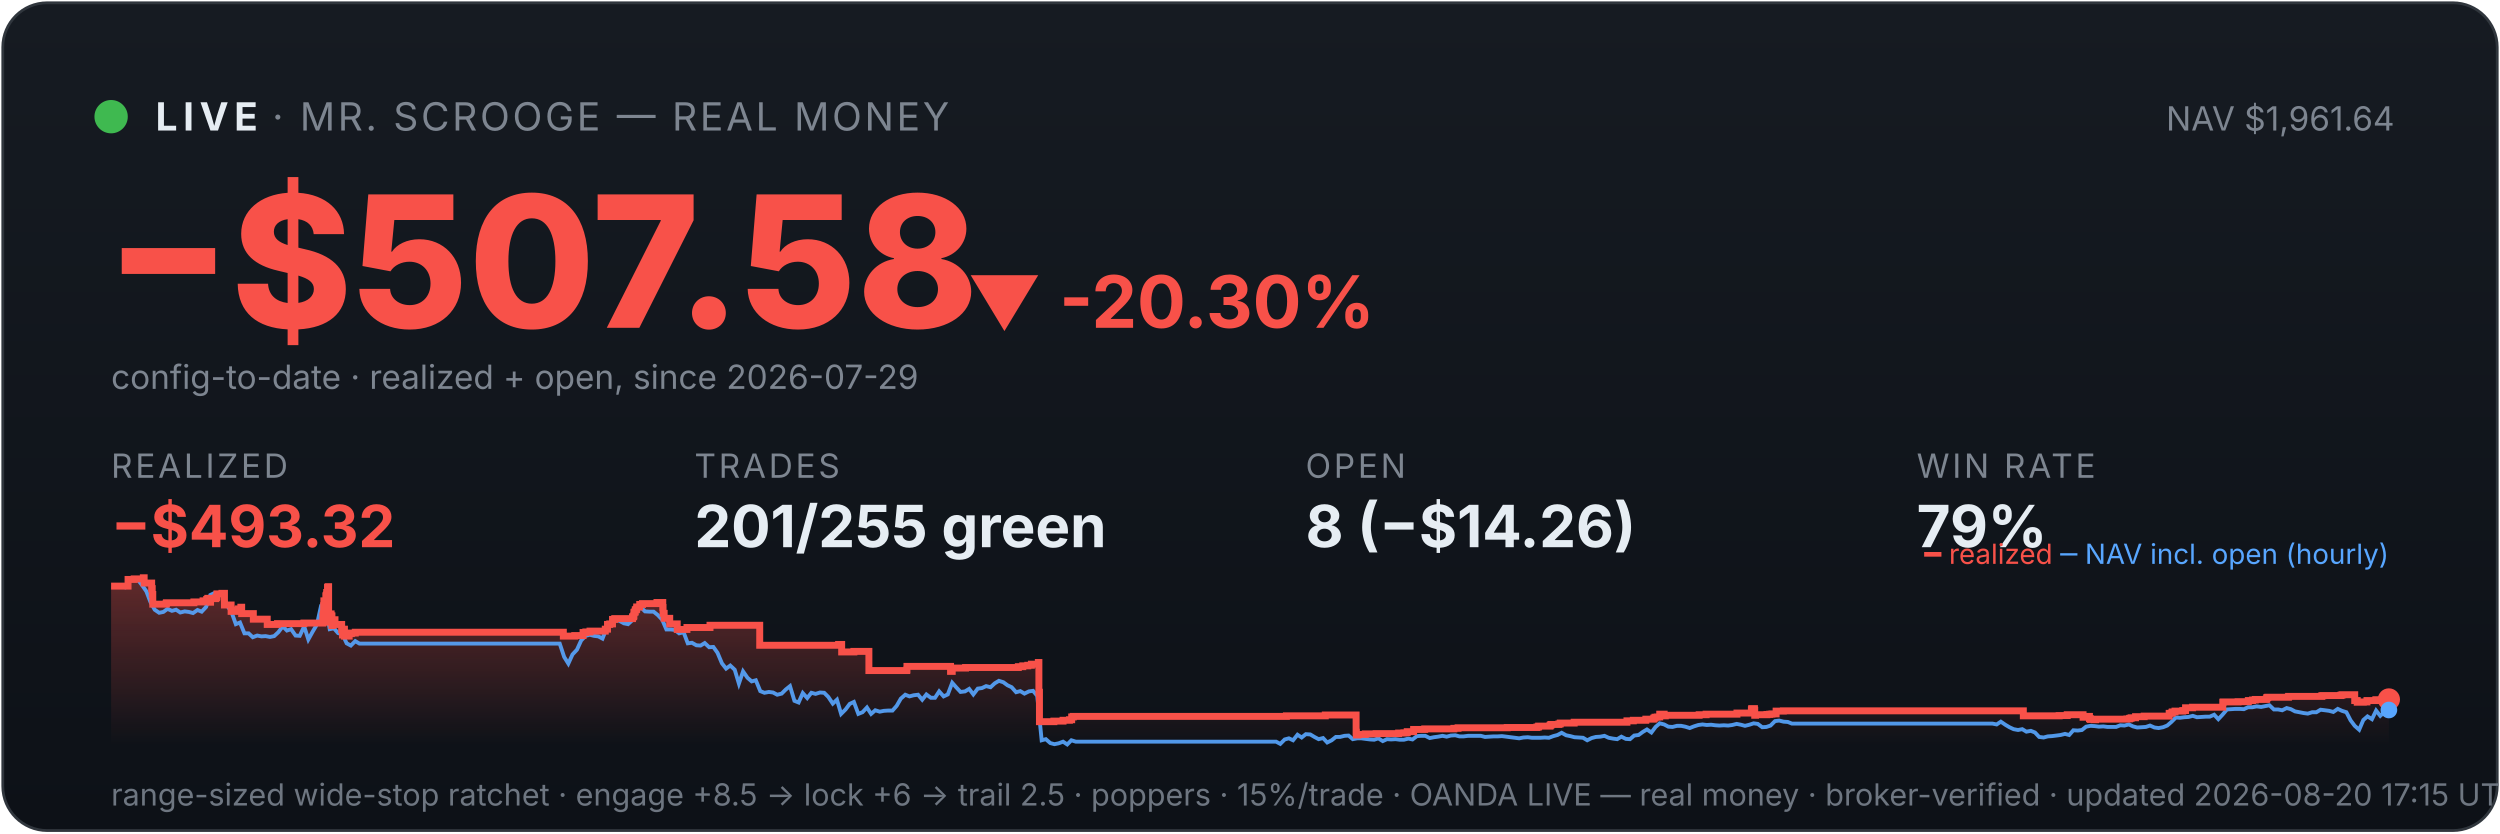
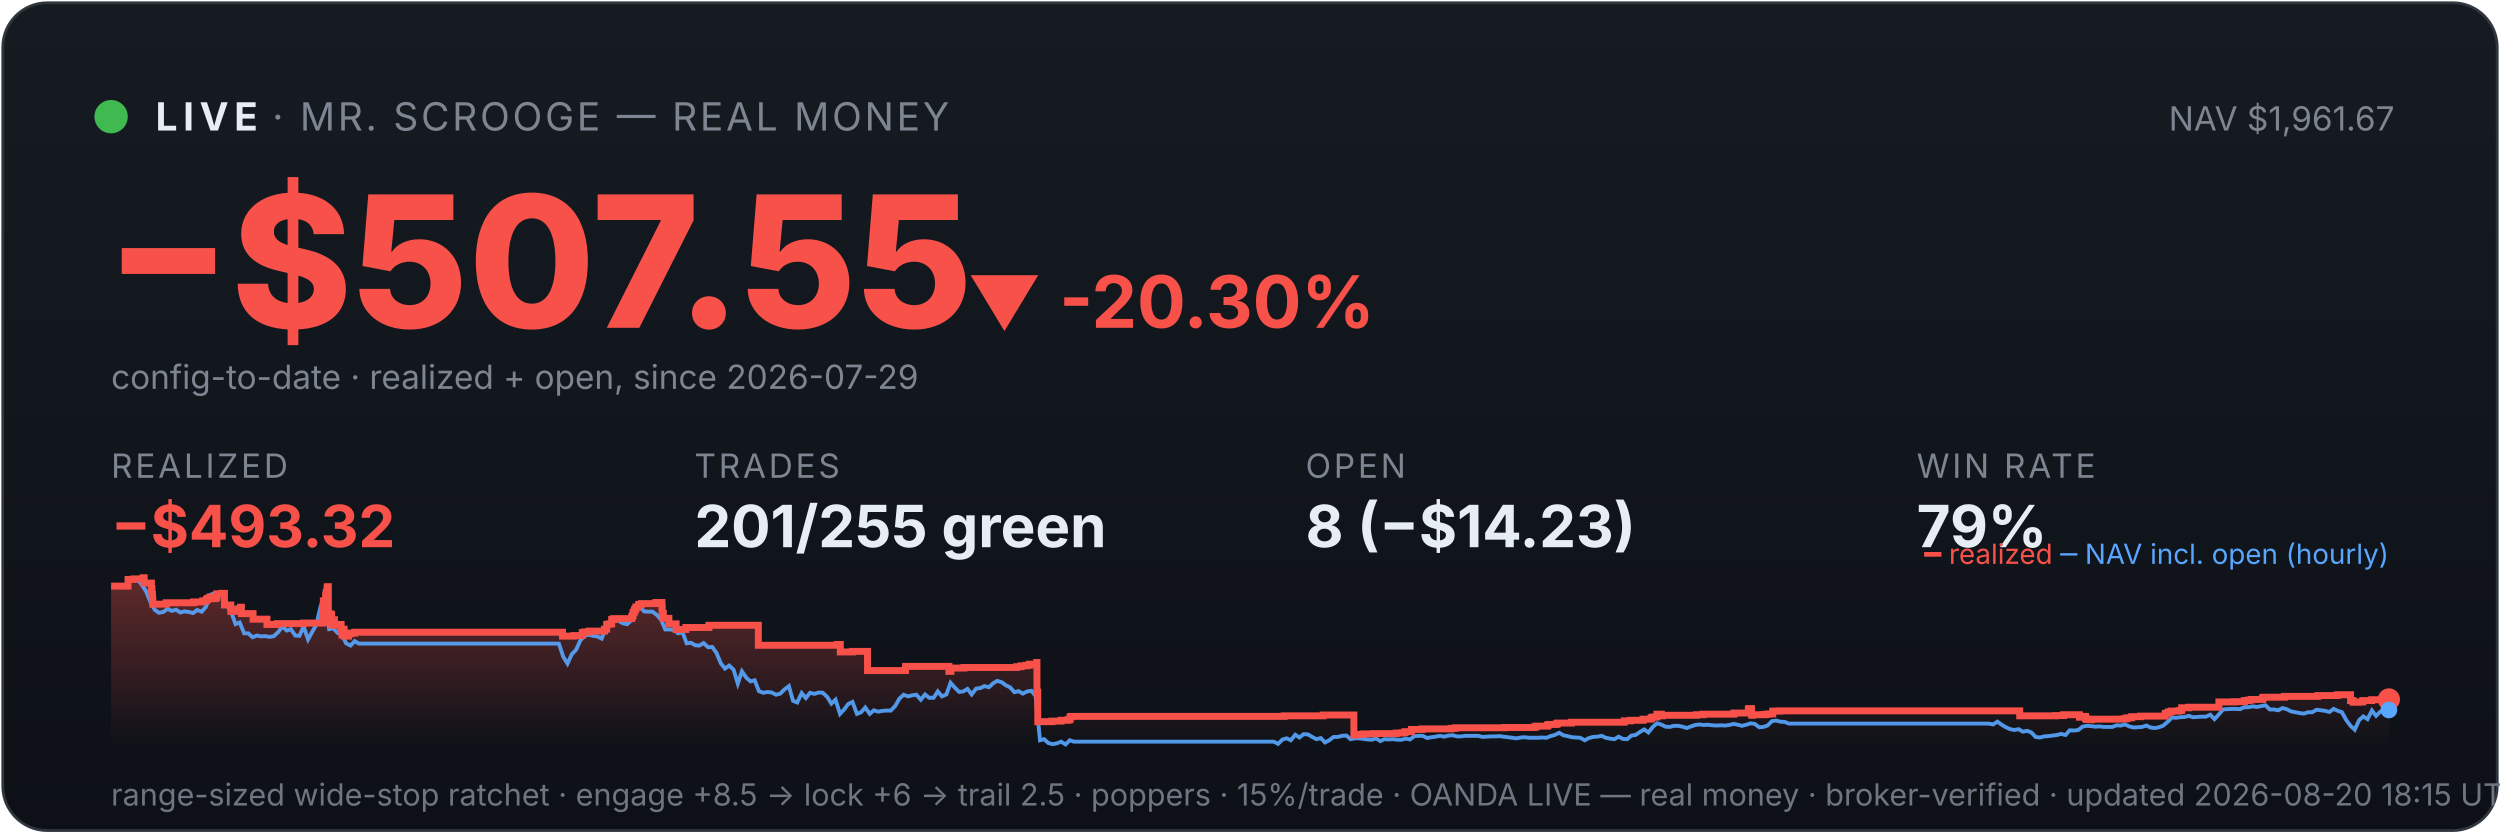
<svg xmlns="http://www.w3.org/2000/svg" viewBox="0 0 900 300" width="100%" font-family="system-ui,-apple-system,sans-serif">
  <defs>
    <linearGradient id="bg" x1="0" y1="0" x2="0" y2="1">
      <stop offset="0" stop-color="#161b22" />
      <stop offset="1" stop-color="#0d1117" />
    </linearGradient>
    <linearGradient id="fill" x1="0" y1="0" x2="0" y2="1">
      <stop offset="0" stop-color="#f85149" stop-opacity="0.35" />
      <stop offset="1" stop-color="#f85149" stop-opacity="0" />
    </linearGradient>
  </defs>
  <rect x="1" y="1" width="898" height="298" rx="16" fill="url(#bg)" stroke="#30363d" />
  <circle cx="40" cy="42" r="6" fill="#3fb950" />
  <text x="56" y="47" font-size="14" font-weight="700" fill="#e6edf3" letter-spacing="2">LIVE</text>
  <text x="98" y="47" font-size="14" fill="#7d8590" letter-spacing="1">· MR. SCROOGE — REAL MONEY</text>
-   <text x="862" y="47" font-size="12" fill="#7d8590" text-anchor="end">NAV $1,961.64</text>
-   <text x="38" y="118" font-size="66" font-weight="800" fill="#f85149">−$507.58</text>
+   <text x="862" y="47" font-size="12" fill="#7d8590" text-anchor="end">NAV $1,961.67</text>
+   <text x="38" y="118" font-size="66" font-weight="800" fill="#f85149">−$507.55</text>
  <text x="348" y="118" font-size="26" font-weight="700" fill="#f85149">▼ -20.30%</text>
  <text x="40" y="140" font-size="12" fill="#7d8590">config-to-date · realized + open, since 2026-07-29</text>
  <text x="40" y="172" font-family="system-ui,-apple-system,sans-serif" font-size="12" fill="#7d8590" letter-spacing="1">REALIZED</text>
  <text x="40" y="197" font-family="system-ui,-apple-system,sans-serif" font-size="21" font-weight="700" fill="#f85149">−$493.32</text>
  <text x="250" y="172" font-family="system-ui,-apple-system,sans-serif" font-size="12" fill="#7d8590" letter-spacing="1">TRADES</text>
  <text x="250" y="197" font-family="system-ui,-apple-system,sans-serif" font-size="21" font-weight="700" fill="#e6edf3">201/255 green</text>
  <text x="470" y="172" font-family="system-ui,-apple-system,sans-serif" font-size="12" fill="#7d8590" letter-spacing="1">OPEN</text>
-   <text x="470" y="197" font-family="system-ui,-apple-system,sans-serif" font-size="21" font-weight="700" fill="#e6edf3">8 (−$14.26)</text>
+   <text x="470" y="197" font-family="system-ui,-apple-system,sans-serif" font-size="21" font-weight="700" fill="#e6edf3">8 (−$14.23)</text>
  <text x="690" y="172" font-family="system-ui,-apple-system,sans-serif" font-size="12" fill="#7d8590" letter-spacing="1">WIN RATE</text>
  <text x="690" y="197" font-family="system-ui,-apple-system,sans-serif" font-size="21" font-weight="700" fill="#e6edf3">79%</text>
-   <polygon points="40,268 40.0,211.0 46.1,211.0 46.1,208.6 48.3,208.6 48.3,208.4 51.6,208.4 51.6,208.2 51.6,208.2 51.6,208.0 51.9,208.0 51.9,209.9 54.6,209.9 54.6,211.9 54.8,211.9 54.8,214.0 55.0,214.0 55.0,215.8 55.0,215.8 55.0,217.5 59.8,217.5 59.8,217.3 59.9,217.3 59.9,217.0 69.8,217.0 69.8,216.7 73.1,216.7 73.1,216.3 74.4,216.3 74.4,215.8 74.8,215.8 74.8,215.4 75.7,215.4 75.7,214.9 75.7,214.9 75.7,216.8 75.8,216.8 75.8,215.5 77.6,215.5 77.6,215.2 78.0,215.2 78.0,214.7 78.1,214.7 78.1,213.8 79.9,213.8 79.9,213.6 80.8,213.6 80.8,215.5 80.8,215.5 80.8,217.8 83.2,217.8 83.2,220.1 84.6,220.1 84.6,219.6 85.8,219.6 85.8,219.2 86.7,219.2 86.7,218.6 87.0,218.6 87.0,218.2 87.0,218.2 87.0,220.9 91.2,220.9 91.2,222.9 96.2,222.9 96.2,224.8 99.9,224.8 99.9,224.5 109.4,224.5 109.4,224.3 116.2,224.3 116.2,223.1 116.2,223.1 116.2,222.7 116.2,222.7 116.2,221.7 116.4,221.7 116.4,221.0 116.5,221.0 116.5,218.0 116.6,218.0 116.6,216.3 117.3,216.3 117.3,215.3 117.3,215.3 117.3,214.5 117.5,214.5 117.5,214.2 117.6,214.2 117.6,213.3 117.9,213.3 117.9,212.2 117.9,212.2 117.9,211.5 118.1,211.5 118.1,211.2 118.3,211.2 118.3,214.0 118.3,214.0 118.3,217.3 118.3,217.3 118.3,220.6 118.3,220.6 118.3,224.0 118.6,224.0 118.6,222.0 118.7,222.0 118.7,221.7 119.0,221.7 119.0,221.5 119.1,221.5 119.1,221.0 119.2,221.0 119.2,222.9 119.2,222.9 119.2,221.8 119.3,221.8 119.3,221.7 119.5,221.7 119.5,221.3 119.5,221.3 119.5,223.3 119.5,223.3 119.5,225.2 119.6,225.2 119.6,224.9 119.7,224.9 119.7,225.0 119.9,225.0 119.9,224.7 119.9,224.7 119.9,224.3 120.0,224.3 120.0,223.6 120.1,223.6 120.1,223.4 120.1,223.4 120.1,223.1 120.6,223.1 120.6,225.1 120.6,225.1 120.6,224.8 123.0,224.8 123.0,226.7 123.3,226.7 123.3,228.6 123.4,228.6 123.4,227.6 123.4,227.6 123.4,226.9 123.6,226.9 123.6,226.5 124.0,226.5 124.0,229.0 125.7,229.0 125.7,228.1 126.5,228.1 126.5,227.9 127.9,227.9 127.9,227.6 202.8,227.6 202.8,229.0 206.9,229.0 206.9,228.8 209.9,228.8 209.9,227.7 210.9,227.7 210.9,227.5 212.4,227.5 212.4,227.2 217.9,227.2 217.9,226.7 217.9,226.7 217.9,226.5 218.7,226.5 218.7,224.8 219.5,224.8 219.5,224.6 220.5,224.6 220.5,223.0 221.3,223.0 221.3,222.7 227.7,222.7 227.7,222.2 227.8,222.2 227.8,222.0 228.1,222.0 228.1,221.7 228.2,221.7 228.2,221.4 228.2,221.4 228.2,220.6 228.3,220.6 228.3,220.4 228.6,220.4 228.6,220.2 228.7,220.2 228.7,219.9 228.7,219.9 228.7,219.5 229.1,219.5 229.1,219.3 229.2,219.3 229.2,218.8 229.2,218.8 229.2,218.5 230.3,218.5 230.3,218.3 230.3,218.3 230.3,217.8 230.3,217.8 230.3,217.6 231.3,217.6 231.3,217.3 236.5,217.3 236.5,216.9 238.6,216.9 238.6,218.9 238.6,218.9 238.6,218.7 238.7,218.7 238.7,220.8 239.1,220.8 239.1,222.6 241.1,222.6 241.1,224.6 243.8,224.6 243.8,226.6 247.3,226.6 247.3,225.9 255.6,225.9 255.6,225.1 273.5,225.1 273.5,232.3 301.9,232.3 301.9,232.0 303.0,232.0 303.0,234.7 307.4,234.7 307.4,234.5 312.8,234.5 312.8,241.4 326.4,241.4 326.4,241.2 326.5,241.2 326.5,239.9 342.2,239.9 342.2,241.7 342.8,241.7 342.8,240.5 347.6,240.5 347.6,240.3 366.6,240.3 366.6,240.0 368.2,240.0 368.2,239.7 370.0,239.7 370.0,239.5 371.3,239.5 371.3,239.1 373.8,239.1 373.8,238.5 374.0,238.5 374.0,241.1 374.0,241.1 374.0,249.2 374.2,249.2 374.2,251.6 374.2,251.6 374.2,259.8 379.4,259.8 379.4,259.6 382.7,259.6 382.7,259.3 385.0,259.3 385.0,259.1 385.8,259.1 385.8,258.5 385.8,258.5 385.8,258.1 386.4,258.1 386.4,257.9 463.1,257.9 463.1,257.7 477.1,257.7 477.1,257.4 488.2,257.4 488.2,261.9 488.2,261.9 488.2,262.5 488.2,262.5 488.2,263.2 488.2,263.2 488.2,263.5 488.2,263.5 488.2,263.6 488.3,263.6 488.3,264.6 488.9,264.6 488.9,264.4 491.5,264.4 491.5,264.2 495.4,264.2 495.4,264.1 503.5,264.1 503.5,263.9 505.4,263.9 505.4,263.8 506.6,263.8 506.6,263.4 508.9,263.4 508.9,262.6 512.9,262.6 512.9,262.5 512.9,262.5 512.9,262.4 523.4,262.4 523.4,262.2 524.9,262.2 524.9,262.0 542.6,262.0 542.6,261.9 553.3,261.9 553.3,261.7 553.9,261.7 553.9,261.4 558.0,261.4 558.0,261.2 558.1,261.2 558.1,261.0 558.4,261.0 558.4,260.8 561.2,260.8 561.2,260.6 561.7,260.6 561.7,260.3 566.7,260.3 566.7,260.0 585.7,260.0 585.7,259.5 588.0,259.5 588.0,259.3 592.5,259.3 592.5,258.9 595.2,258.9 595.2,258.8 595.4,258.8 595.4,258.5 595.8,258.5 595.8,258.2 596.6,258.2 596.6,258.1 597.5,258.1 597.5,257.4 597.5,257.4 597.5,257.1 599.1,257.1 599.1,257.7 599.5,257.7 599.5,257.5 611.7,257.5 611.7,257.3 614.2,257.3 614.2,257.1 625.3,257.1 625.3,256.7 630.5,256.7 630.5,256.1 630.5,256.1 630.5,255.5 630.6,255.5 630.6,255.1 631.6,255.1 631.6,255.7 631.7,255.7 631.7,257.5 632.0,257.5 632.0,257.4 632.0,257.4 632.0,257.3 636.1,257.3 636.1,257.2 636.7,257.2 636.7,257.2 637.1,257.2 637.1,257.1 637.9,257.1 637.9,257.0 639.4,257.0 639.4,256.4 639.4,256.4 639.4,256.3 639.4,256.3 639.4,256.1 639.4,256.1 639.4,256.0 639.4,256.0 639.4,256.0 642.0,256.0 642.0,255.9 728.4,255.9 728.4,257.7 738.7,257.7 738.7,257.7 741.3,257.7 741.3,257.6 744.2,257.6 744.2,257.3 749.9,257.3 749.9,258.2 750.3,258.2 750.3,258.1 751.0,258.1 751.0,257.9 752.2,257.9 752.2,258.7 752.5,258.7 752.5,259.0 754.0,259.0 754.0,259.1 754.4,259.1 754.4,259.0 754.4,259.0 754.4,258.9 761.2,258.9 761.2,258.9 765.7,258.9 765.7,258.8 766.6,258.8 766.6,258.7 766.7,258.7 766.7,258.6 767.2,258.6 767.2,258.4 768.8,258.4 768.8,258.0 771.9,258.0 771.9,257.8 780.9,257.8 780.9,257.2 780.9,257.2 780.9,256.8 781.9,256.8 781.9,256.7 781.9,256.7 781.9,256.5 782.0,256.5 782.0,256.3 783.0,256.3 783.0,256.0 785.8,256.0 785.8,255.8 786.8,255.8 786.8,255.5 786.8,255.5 786.8,255.2 786.8,255.2 786.8,254.8 789.3,254.8 789.3,254.6 800.2,254.6 800.2,254.4 800.2,254.4 800.2,253.6 800.2,253.6 800.2,252.9 800.3,252.9 800.3,252.7 805.7,252.7 805.7,252.6 809.4,252.6 809.4,252.2 810.9,252.2 810.9,252.0 811.9,252.0 811.9,251.8 815.8,251.8 815.8,251.7 816.0,251.7 816.0,251.5 816.0,251.5 816.0,251.3 816.1,251.3 816.1,251.1 816.4,251.1 816.4,251.0 823.8,251.0 823.8,250.9 823.9,250.9 823.9,250.7 835.8,250.7 835.8,250.5 836.2,250.5 836.2,250.4 842.6,250.4 842.6,250.3 843.1,250.3 843.1,250.1 847.7,250.1 847.7,252.2 848.6,252.2 848.6,252.8 850.8,252.8 850.8,252.7 852.1,252.7 852.1,252.4 852.1,252.4 852.1,252.2 855.3,252.2 855.3,251.9 858.9,251.9 858.9,251.8 860.0,251.8 860.0,251.8 860,268" fill="url(#fill)" />
-   <polyline points="40.3,211.0 40.4,211.0 41.9,211.0 42.2,211.0 43.5,211.1 45.0,211.4 46.5,208.7 48.1,208.2 49.6,208.7 51.1,210.6 52.7,212.9 54.2,216.8 55.7,219.5 57.3,220.6 58.8,220.3 60.3,219.2 61.9,219.9 63.4,219.5 64.9,220.5 66.5,220.1 68.0,220.3 69.5,220.7 71.1,219.6 72.6,220.2 74.2,218.5 75.7,214.2 77.2,213.5 78.8,214.3 80.3,214.1 81.8,218.0 83.4,220.5 84.9,224.7 86.4,224.1 88.0,228.0 89.5,228.0 91.0,229.4 92.6,228.8 94.1,229.1 95.6,229.0 97.2,229.3 98.7,229.0 100.2,227.6 101.8,225.5 103.3,227.0 104.8,226.5 106.4,228.8 107.9,228.9 109.5,225.5 111.0,230.2 112.5,227.5 114.1,224.8 115.6,218.0 116.7,216.8 117.1,217.5 118.7,226.5 120.2,226.2 121.7,227.9 123.3,228.4 124.8,231.6 126.3,232.4 127.9,230.8 129.4,231.7 130.9,231.7 132.5,231.7 134.0,231.7 135.5,231.7 137.1,231.7 138.6,231.7 140.2,231.7 141.7,231.7 143.2,231.7 144.8,231.7 146.3,231.7 147.8,231.7 149.4,231.7 150.9,231.7 152.4,231.7 154.0,231.7 155.5,231.7 157.0,231.7 158.6,231.7 160.1,231.7 161.6,231.7 163.2,231.7 164.7,231.7 166.2,231.7 167.8,231.7 169.3,231.7 170.8,231.7 172.4,231.7 173.9,231.7 175.5,231.7 177.0,231.7 178.5,231.7 180.1,231.7 181.6,231.7 183.1,231.7 184.7,231.7 186.2,231.7 187.7,231.7 189.3,231.7 190.8,231.7 192.3,231.7 193.9,231.7 195.4,231.7 196.9,231.7 198.5,231.7 200.0,231.7 201.5,231.7 203.1,236.5 204.6,238.9 206.1,235.6 207.7,233.9 209.2,230.6 210.8,228.9 212.3,228.5 213.8,228.9 215.4,229.1 216.9,229.9 218.4,226.1 220.0,223.9 221.5,223.2 223.0,223.5 224.6,224.4 226.1,224.7 227.6,223.3 229.2,220.1 230.7,218.6 232.2,220.1 233.8,220.2 235.3,220.2 236.8,221.4 238.4,223.1 239.9,226.6 241.5,226.6 243.0,226.8 244.5,228.0 246.1,227.6 247.6,231.6 249.1,231.4 250.7,232.3 252.2,232.4 253.7,231.5 255.3,233.0 256.8,232.9 258.3,235.0 259.9,238.8 261.4,240.7 262.9,239.6 264.5,241.1 266.0,246.1 267.5,241.7 269.1,244.0 270.6,245.3 272.1,244.9 273.7,248.8 275.2,249.4 276.8,249.1 278.3,249.3 279.8,250.1 281.4,249.7 282.9,248.2 284.4,247.0 286.0,252.3 287.5,252.9 289.0,249.5 290.6,251.3 292.1,249.4 293.6,249.8 295.2,249.3 296.7,249.4 298.2,250.9 299.8,253.3 301.3,251.9 302.8,257.0 304.4,255.4 305.9,253.4 307.4,252.7 309.0,257.0 310.5,256.4 312.1,254.7 313.6,257.0 315.1,255.7 316.7,256.2 318.2,255.9 319.7,255.8 321.3,255.8 322.8,254.1 324.3,251.5 325.9,250.1 327.4,250.7 328.9,250.3 330.5,250.1 332.0,251.9 333.5,250.0 335.1,251.2 336.6,251.2 338.1,248.9 339.7,250.7 341.2,250.0 342.8,245.8 344.3,247.5 345.8,249.1 347.4,248.9 348.9,248.0 350.4,250.0 352.0,247.9 353.5,247.7 355.0,247.0 356.6,247.4 358.1,246.0 359.6,245.1 361.2,245.6 362.7,246.7 364.2,247.4 365.8,249.2 367.3,248.8 368.8,249.7 370.4,248.9 371.9,248.7 373.4,250.5 375.0,266.5 376.5,266.1 378.1,267.5 379.6,267.9 381.1,267.6 382.7,267.0 384.2,268.0 385.7,266.5 387.3,267.0 388.8,267.0 390.3,267.0 391.9,267.0 393.4,267.0 394.9,267.0 396.5,267.0 398.0,267.0 399.5,267.0 401.1,267.0 402.6,267.0 404.1,267.0 405.7,267.0 407.2,267.0 408.8,267.0 410.3,267.0 411.8,267.0 413.4,267.0 414.9,267.0 416.4,267.0 418.0,267.0 419.5,267.0 421.0,267.0 422.6,267.0 424.1,267.0 425.6,267.0 427.2,267.0 428.7,267.0 430.2,267.0 431.8,267.0 433.3,267.0 434.8,267.0 436.4,267.0 437.9,267.0 439.4,267.0 441.0,267.0 442.5,267.0 444.1,267.0 445.6,267.0 447.1,267.0 448.7,267.0 450.2,267.0 451.7,267.0 453.3,267.0 454.8,267.0 456.3,267.0 457.9,267.0 459.4,267.0 460.9,267.8 462.5,266.2 464.0,265.8 465.5,266.5 467.1,264.5 468.6,265.5 470.1,264.3 471.7,264.4 473.2,265.3 474.7,266.1 476.3,265.7 477.8,267.3 479.4,266.5 480.9,265.3 482.4,265.3 484.0,264.9 485.5,264.8 487.0,266.1 488.6,265.8 490.1,265.8 491.6,266.0 493.2,266.2 494.7,266.3 496.2,265.8 497.8,266.8 499.3,266.1 500.8,266.2 502.4,266.1 503.9,266.3 505.4,266.3 507.0,265.9 508.5,266.2 510.1,265.0 511.6,264.9 513.1,264.9 514.7,265.7 516.2,265.4 517.7,265.2 519.3,264.9 520.8,265.2 522.3,264.8 523.9,264.7 525.4,265.1 526.9,265.1 528.5,264.9 530.0,264.9 531.5,264.9 533.1,264.9 534.6,265.3 536.1,265.2 537.7,265.1 539.2,265.1 540.7,265.0 542.3,265.2 543.8,265.4 545.4,265.6 546.9,265.8 548.4,265.5 550.0,265.4 551.5,265.6 553.0,265.6 554.6,265.6 556.1,265.5 557.6,265.6 559.2,265.0 560.7,264.6 562.2,263.8 563.8,264.7 565.3,265.0 566.8,265.4 568.4,265.5 569.9,265.6 571.4,266.5 573.0,265.7 574.5,265.3 576.1,265.2 577.6,264.9 579.1,265.6 580.7,265.9 582.2,266.1 583.7,265.2 585.3,266.0 586.8,266.1 588.3,264.8 589.9,264.6 591.4,263.5 592.9,262.6 594.5,263.7 596.0,261.7 597.5,260.4 599.1,260.8 600.6,261.6 602.1,261.7 603.7,261.3 605.2,261.3 606.7,261.6 608.3,262.1 609.8,261.5 611.4,261.0 612.9,260.8 614.4,261.0 616.0,260.9 617.5,261.1 619.0,261.2 620.6,261.1 622.1,261.2 623.6,261.0 625.2,260.6 626.7,260.9 628.2,261.3 629.8,260.9 631.3,260.4 632.8,260.6 634.4,261.8 635.9,261.7 637.4,261.2 639.0,259.6 640.5,259.4 642.1,259.8 643.6,259.9 645.1,260.5 646.7,260.5 648.2,260.5 649.7,260.5 651.3,260.5 652.8,260.5 654.3,260.5 655.9,260.5 657.4,260.5 658.9,260.5 660.5,260.5 662.0,260.5 663.5,260.5 665.1,260.5 666.6,260.5 668.1,260.5 669.7,260.5 671.2,260.5 672.7,260.5 674.3,260.5 675.8,260.5 677.4,260.5 678.9,260.5 680.4,260.5 682.0,260.5 683.5,260.5 685.0,260.5 686.6,260.5 688.1,260.5 689.6,260.5 691.2,260.5 692.7,260.5 694.2,260.5 695.8,260.5 697.3,260.5 698.8,260.5 700.4,260.5 701.9,260.5 703.4,260.5 705.0,260.5 706.5,260.5 708.0,260.5 709.6,260.5 711.1,260.5 712.7,260.5 714.2,260.5 715.7,260.5 717.3,260.5 718.8,260.8 720.3,259.8 721.9,260.9 723.4,261.8 724.9,262.5 726.5,262.8 728.0,262.5 729.5,263.4 731.1,263.1 732.6,263.7 734.1,265.3 735.7,265.5 737.2,265.1 738.7,265.0 740.3,264.8 741.8,264.6 743.4,264.2 744.9,264.6 746.4,262.9 748.0,263.0 749.5,262.8 751.0,261.6 752.6,261.3 754.1,261.4 755.6,261.6 757.2,261.5 758.7,261.7 760.2,261.7 761.8,261.7 763.3,261.1 764.8,261.2 766.4,260.8 767.9,261.5 769.4,261.9 771.0,261.8 772.5,261.7 774.0,261.2 775.6,261.9 777.1,262.1 778.7,261.8 780.2,261.2 781.7,259.9 783.3,258.3 784.8,258.4 786.3,258.2 787.9,258.1 789.4,257.7 790.9,258.2 792.5,258.1 794.0,258.0 795.5,258.0 797.1,257.3 798.6,258.9 800.1,257.3 801.7,255.4 803.2,255.3 804.7,255.2 806.3,255.2 807.8,255.3 809.3,254.6 810.9,254.6 812.4,254.3 814.0,254.5 815.5,254.2 817.0,253.9 818.6,255.4 820.1,255.4 821.6,255.7 823.2,254.9 824.7,255.3 826.2,256.1 827.8,256.4 829.3,256.7 830.8,256.9 832.4,256.4 833.9,256.4 835.4,255.5 837.0,255.7 838.5,255.9 840.0,256.3 841.6,255.2 843.1,255.9 844.7,256.4 846.2,259.3 847.7,261.3 849.3,262.7 850.8,259.2 852.3,257.9 853.9,258.9 855.4,255.8 856.9,257.7 858.5,256.2 860.0,255.6" fill="none" stroke="#58a6ff" stroke-width="1.4" opacity="0.9" />
-   <polyline points="40.0,211.0 46.1,211.0 46.1,208.6 48.3,208.6 48.3,208.4 51.6,208.4 51.6,208.2 51.6,208.2 51.6,208.0 51.9,208.0 51.9,209.9 54.6,209.9 54.6,211.9 54.8,211.9 54.8,214.0 55.0,214.0 55.0,215.8 55.0,215.8 55.0,217.5 59.8,217.5 59.8,217.3 59.9,217.3 59.9,217.0 69.8,217.0 69.8,216.7 73.1,216.7 73.1,216.3 74.4,216.3 74.4,215.8 74.8,215.8 74.8,215.4 75.7,215.4 75.7,214.9 75.7,214.9 75.7,216.8 75.8,216.8 75.8,215.5 77.6,215.5 77.6,215.2 78.0,215.2 78.0,214.7 78.1,214.7 78.1,213.8 79.9,213.8 79.9,213.6 80.8,213.6 80.8,215.5 80.8,215.5 80.8,217.8 83.2,217.8 83.2,220.1 84.6,220.1 84.6,219.6 85.8,219.6 85.8,219.2 86.7,219.2 86.7,218.6 87.0,218.6 87.0,218.2 87.0,218.2 87.0,220.9 91.2,220.9 91.2,222.9 96.2,222.9 96.2,224.8 99.9,224.8 99.9,224.5 109.4,224.5 109.4,224.3 116.2,224.3 116.2,223.1 116.2,223.1 116.2,222.7 116.2,222.7 116.2,221.7 116.4,221.7 116.4,221.0 116.5,221.0 116.5,218.0 116.6,218.0 116.6,216.3 117.3,216.3 117.3,215.3 117.3,215.3 117.3,214.5 117.5,214.5 117.5,214.2 117.6,214.2 117.6,213.3 117.9,213.3 117.9,212.2 117.9,212.2 117.9,211.5 118.1,211.5 118.1,211.2 118.3,211.2 118.3,214.0 118.3,214.0 118.3,217.3 118.3,217.3 118.3,220.6 118.3,220.6 118.3,224.0 118.6,224.0 118.6,222.0 118.7,222.0 118.7,221.7 119.0,221.7 119.0,221.5 119.1,221.5 119.1,221.0 119.2,221.0 119.2,222.9 119.2,222.9 119.2,221.8 119.3,221.8 119.3,221.7 119.5,221.7 119.5,221.3 119.5,221.3 119.5,223.3 119.5,223.3 119.5,225.2 119.6,225.2 119.6,224.9 119.7,224.9 119.7,225.0 119.9,225.0 119.9,224.7 119.9,224.7 119.9,224.3 120.0,224.3 120.0,223.6 120.1,223.6 120.1,223.4 120.1,223.4 120.1,223.1 120.6,223.1 120.6,225.1 120.6,225.1 120.6,224.8 123.0,224.8 123.0,226.7 123.3,226.7 123.3,228.6 123.4,228.6 123.4,227.6 123.4,227.6 123.4,226.9 123.6,226.9 123.6,226.5 124.0,226.5 124.0,229.0 125.7,229.0 125.7,228.1 126.5,228.1 126.5,227.9 127.9,227.9 127.9,227.6 202.8,227.6 202.8,229.0 206.9,229.0 206.9,228.8 209.9,228.8 209.9,227.7 210.9,227.7 210.9,227.5 212.4,227.5 212.4,227.2 217.9,227.2 217.9,226.7 217.9,226.7 217.9,226.5 218.7,226.5 218.7,224.8 219.5,224.8 219.5,224.6 220.5,224.6 220.5,223.0 221.3,223.0 221.3,222.7 227.7,222.7 227.7,222.2 227.8,222.2 227.8,222.0 228.1,222.0 228.1,221.7 228.2,221.7 228.2,221.4 228.2,221.4 228.2,220.6 228.3,220.6 228.3,220.4 228.6,220.4 228.6,220.2 228.7,220.2 228.7,219.9 228.7,219.9 228.7,219.5 229.1,219.5 229.1,219.3 229.2,219.3 229.2,218.8 229.2,218.8 229.2,218.5 230.3,218.5 230.3,218.3 230.3,218.3 230.3,217.8 230.3,217.8 230.3,217.6 231.3,217.6 231.3,217.3 236.5,217.3 236.5,216.9 238.6,216.9 238.6,218.9 238.6,218.9 238.6,218.7 238.7,218.7 238.7,220.8 239.1,220.8 239.1,222.6 241.1,222.6 241.1,224.6 243.8,224.6 243.8,226.6 247.3,226.6 247.3,225.9 255.6,225.9 255.6,225.1 273.5,225.1 273.5,232.3 301.9,232.3 301.9,232.0 303.0,232.0 303.0,234.7 307.4,234.7 307.4,234.5 312.8,234.5 312.8,241.4 326.4,241.4 326.4,241.2 326.5,241.2 326.5,239.9 342.2,239.9 342.2,241.7 342.8,241.7 342.8,240.5 347.6,240.5 347.6,240.3 366.6,240.3 366.6,240.0 368.2,240.0 368.2,239.7 370.0,239.7 370.0,239.5 371.3,239.5 371.3,239.1 373.8,239.1 373.8,238.5 374.0,238.5 374.0,241.1 374.0,241.1 374.0,249.2 374.2,249.2 374.2,251.6 374.2,251.6 374.2,259.8 379.4,259.8 379.4,259.6 382.7,259.6 382.7,259.3 385.0,259.3 385.0,259.1 385.8,259.1 385.8,258.5 385.8,258.5 385.8,258.1 386.4,258.1 386.4,257.9 463.1,257.9 463.1,257.7 477.1,257.7 477.1,257.4 488.2,257.4 488.2,261.9 488.2,261.9 488.2,262.5 488.2,262.5 488.2,263.2 488.2,263.2 488.2,263.5 488.2,263.5 488.2,263.6 488.3,263.6 488.3,264.6 488.9,264.6 488.9,264.4 491.5,264.4 491.5,264.2 495.4,264.2 495.4,264.1 503.5,264.1 503.5,263.9 505.4,263.9 505.4,263.8 506.6,263.8 506.6,263.4 508.9,263.4 508.9,262.6 512.9,262.6 512.9,262.5 512.9,262.5 512.9,262.4 523.4,262.4 523.4,262.2 524.9,262.2 524.9,262.0 542.6,262.0 542.6,261.9 553.3,261.9 553.3,261.7 553.9,261.7 553.9,261.4 558.0,261.4 558.0,261.2 558.1,261.2 558.1,261.0 558.4,261.0 558.4,260.8 561.2,260.8 561.2,260.6 561.7,260.6 561.7,260.3 566.7,260.3 566.7,260.0 585.7,260.0 585.7,259.5 588.0,259.5 588.0,259.3 592.5,259.3 592.5,258.9 595.2,258.9 595.2,258.8 595.4,258.8 595.4,258.5 595.8,258.5 595.8,258.2 596.6,258.2 596.6,258.1 597.5,258.1 597.5,257.4 597.5,257.4 597.5,257.1 599.1,257.1 599.1,257.7 599.5,257.7 599.5,257.5 611.7,257.5 611.7,257.3 614.2,257.3 614.2,257.1 625.3,257.1 625.3,256.7 630.5,256.7 630.5,256.1 630.5,256.1 630.5,255.5 630.6,255.5 630.6,255.1 631.6,255.1 631.6,255.7 631.7,255.7 631.7,257.5 632.0,257.5 632.0,257.4 632.0,257.4 632.0,257.3 636.1,257.3 636.1,257.2 636.7,257.2 636.7,257.2 637.1,257.2 637.1,257.1 637.9,257.1 637.9,257.0 639.4,257.0 639.4,256.4 639.4,256.4 639.4,256.3 639.4,256.3 639.4,256.1 639.4,256.1 639.4,256.0 639.4,256.0 639.4,256.0 642.0,256.0 642.0,255.9 728.4,255.9 728.4,257.7 738.7,257.7 738.7,257.7 741.3,257.7 741.3,257.6 744.2,257.6 744.2,257.3 749.9,257.3 749.9,258.2 750.3,258.2 750.3,258.1 751.0,258.1 751.0,257.9 752.2,257.9 752.2,258.7 752.5,258.7 752.5,259.0 754.0,259.0 754.0,259.1 754.4,259.1 754.4,259.0 754.4,259.0 754.4,258.9 761.2,258.9 761.2,258.9 765.7,258.9 765.7,258.8 766.6,258.8 766.6,258.7 766.7,258.7 766.7,258.6 767.2,258.6 767.2,258.4 768.8,258.4 768.8,258.0 771.9,258.0 771.9,257.8 780.9,257.8 780.9,257.2 780.9,257.2 780.9,256.8 781.9,256.8 781.9,256.7 781.9,256.7 781.9,256.5 782.0,256.5 782.0,256.3 783.0,256.3 783.0,256.0 785.8,256.0 785.8,255.8 786.8,255.8 786.8,255.5 786.8,255.5 786.8,255.2 786.8,255.2 786.8,254.8 789.3,254.8 789.3,254.6 800.2,254.6 800.2,254.4 800.2,254.4 800.2,253.6 800.2,253.6 800.2,252.9 800.3,252.9 800.3,252.7 805.7,252.7 805.7,252.6 809.4,252.6 809.4,252.2 810.9,252.2 810.9,252.0 811.9,252.0 811.9,251.8 815.8,251.8 815.8,251.7 816.0,251.7 816.0,251.5 816.0,251.5 816.0,251.3 816.1,251.3 816.1,251.1 816.4,251.1 816.4,251.0 823.8,251.0 823.8,250.9 823.9,250.9 823.9,250.7 835.8,250.7 835.8,250.5 836.2,250.5 836.2,250.4 842.6,250.4 842.6,250.3 843.1,250.3 843.1,250.1 847.7,250.1 847.7,252.2 848.6,252.2 848.6,252.8 850.8,252.8 850.8,252.7 852.1,252.7 852.1,252.4 852.1,252.4 852.1,252.2 855.3,252.2 855.3,251.9 858.9,251.9 858.9,251.8 860.0,251.8 860.0,251.8" fill="none" stroke="#f85149" stroke-width="2.5" />
+   <polygon points="40,268 40.0,211.0 46.1,211.0 46.1,208.6 48.2,208.6 48.2,208.4 51.5,208.4 51.5,208.2 51.6,208.2 51.6,208.0 51.9,208.0 51.9,209.9 54.5,209.9 54.5,211.9 54.7,211.9 54.7,214.0 54.9,214.0 54.9,215.8 55.0,215.8 55.0,217.5 59.8,217.5 59.8,217.3 59.9,217.3 59.9,217.0 69.7,217.0 69.7,216.7 73.0,216.7 73.0,216.3 74.3,216.3 74.3,215.8 74.7,215.8 74.7,215.4 75.6,215.4 75.6,214.9 75.7,214.9 75.7,216.8 75.7,216.8 75.7,215.5 77.5,215.5 77.5,215.2 78.0,215.2 78.0,214.7 78.1,214.7 78.1,213.8 79.8,213.8 79.8,213.6 80.8,213.6 80.8,215.5 80.8,215.5 80.8,217.8 83.1,217.8 83.1,220.1 84.6,220.1 84.6,219.6 85.7,219.6 85.7,219.2 86.6,219.2 86.6,218.6 86.9,218.6 86.9,218.2 86.9,218.2 86.9,220.9 91.1,220.9 91.1,222.9 96.1,222.9 96.1,224.8 99.8,224.8 99.8,224.5 109.3,224.5 109.3,224.3 116.1,224.3 116.1,223.1 116.1,223.1 116.1,222.7 116.1,222.7 116.1,221.7 116.2,221.7 116.2,221.0 116.3,221.0 116.3,218.0 116.4,218.0 116.4,216.3 117.2,216.3 117.2,215.3 117.2,215.3 117.2,214.5 117.4,214.5 117.4,214.2 117.4,214.2 117.4,213.3 117.7,213.3 117.7,212.2 117.8,212.2 117.8,211.5 117.9,211.5 117.9,211.2 118.2,211.2 118.2,214.0 118.2,214.0 118.2,217.3 118.2,217.3 118.2,220.6 118.2,220.6 118.2,224.0 118.4,224.0 118.4,222.0 118.5,222.0 118.5,221.7 118.8,221.7 118.8,221.5 118.9,221.5 118.9,221.0 119.1,221.0 119.1,222.9 119.1,222.9 119.1,221.8 119.2,221.8 119.2,221.7 119.3,221.7 119.3,221.3 119.4,221.3 119.4,223.3 119.4,223.3 119.4,225.2 119.4,225.2 119.4,224.9 119.6,224.9 119.6,225.0 119.7,225.0 119.7,224.7 119.7,224.7 119.7,224.3 119.9,224.3 119.9,223.6 119.9,223.6 119.9,223.4 119.9,223.4 119.9,223.1 120.4,223.1 120.4,225.1 120.5,225.1 120.5,224.8 122.8,224.8 122.8,226.7 123.1,226.7 123.1,228.6 123.2,228.6 123.2,227.6 123.3,227.6 123.3,226.9 123.5,226.9 123.5,226.5 123.9,226.5 123.9,229.0 125.5,229.0 125.5,228.1 126.4,228.1 126.4,227.9 127.7,227.9 127.7,227.6 202.5,227.6 202.5,229.0 206.6,229.0 206.6,228.8 209.6,228.8 209.6,227.7 210.5,227.7 210.5,227.5 212.1,227.5 212.1,227.2 217.6,227.2 217.6,226.7 217.6,226.7 217.6,226.5 218.4,226.5 218.4,224.8 219.2,224.8 219.2,224.6 220.2,224.6 220.2,223.0 220.9,223.0 220.9,222.7 227.4,222.7 227.4,222.2 227.4,222.2 227.4,222.0 227.7,222.0 227.7,221.7 227.8,221.7 227.8,221.4 227.9,221.4 227.9,220.6 228.0,220.6 228.0,220.4 228.3,220.4 228.3,220.2 228.4,220.2 228.4,219.9 228.4,219.9 228.4,219.5 228.7,219.5 228.7,219.3 228.9,219.3 228.9,218.8 228.9,218.8 228.9,218.5 229.9,218.5 229.9,218.3 229.9,218.3 229.9,217.8 229.9,217.8 229.9,217.6 230.9,217.6 230.9,217.3 236.1,217.3 236.1,216.9 238.3,216.9 238.3,218.9 238.3,218.9 238.3,218.7 238.4,218.7 238.4,220.8 238.8,220.8 238.8,222.6 240.8,222.6 240.8,224.6 243.4,224.6 243.4,226.6 246.9,226.6 246.9,225.9 255.2,225.9 255.2,225.1 273.0,225.1 273.0,232.3 301.4,232.3 301.4,232.0 302.5,232.0 302.5,234.7 306.9,234.7 306.9,234.5 312.3,234.5 312.3,241.4 325.9,241.4 325.9,241.2 326.0,241.2 326.0,239.9 341.6,239.9 341.6,241.7 342.3,241.7 342.3,240.5 347.0,240.5 347.0,240.3 366.0,240.3 366.0,240.0 367.6,240.0 367.6,239.7 369.4,239.7 369.4,239.5 370.6,239.5 370.6,239.1 373.2,239.1 373.2,238.5 373.3,238.5 373.3,241.1 373.3,241.1 373.3,249.2 373.6,249.2 373.6,251.6 373.6,251.6 373.6,259.8 378.7,259.8 378.7,259.6 382.0,259.6 382.0,259.3 384.4,259.3 384.4,259.1 385.2,259.1 385.2,258.5 385.2,258.5 385.2,258.1 385.7,258.1 385.7,257.9 462.3,257.9 462.3,257.7 476.3,257.7 476.3,257.4 487.4,257.4 487.4,261.9 487.4,261.9 487.4,262.5 487.4,262.5 487.4,263.2 487.4,263.2 487.4,263.5 487.4,263.5 487.4,263.6 487.4,263.6 487.4,264.6 488.0,264.6 488.0,264.4 490.7,264.4 490.7,264.2 494.5,264.2 494.5,264.1 502.6,264.1 502.6,263.9 504.6,263.9 504.6,263.8 505.8,263.8 505.8,263.4 508.1,263.4 508.1,262.6 512.0,262.6 512.0,262.5 512.0,262.5 512.0,262.4 522.4,262.4 522.4,262.2 524.0,262.2 524.0,262.0 541.7,262.0 541.7,261.9 552.3,261.9 552.3,261.7 553.0,261.7 553.0,261.4 557.1,261.4 557.1,261.2 557.1,261.2 557.1,261.0 557.5,261.0 557.5,260.8 560.2,260.8 560.2,260.6 560.7,260.6 560.7,260.3 565.7,260.3 565.7,260.0 584.7,260.0 584.7,259.5 587.0,259.5 587.0,259.3 591.5,259.3 591.5,258.9 594.2,258.9 594.2,258.8 594.4,258.8 594.4,258.5 594.7,258.5 594.7,258.2 595.6,258.2 595.6,258.1 596.5,258.1 596.5,257.4 596.5,257.4 596.5,257.1 598.1,257.1 598.1,257.7 598.5,257.7 598.5,257.5 610.7,257.5 610.7,257.3 613.1,257.3 613.1,257.1 624.2,257.1 624.2,256.7 629.4,256.7 629.4,256.1 629.4,256.1 629.4,255.5 629.5,255.5 629.5,255.1 630.5,255.1 630.5,255.7 630.6,255.7 630.6,257.5 630.9,257.5 630.9,257.4 630.9,257.4 630.9,257.3 635.0,257.3 635.0,257.2 635.6,257.2 635.6,257.2 636.0,257.2 636.0,257.1 636.8,257.1 636.8,257.0 638.2,257.0 638.2,256.4 638.2,256.4 638.2,256.3 638.2,256.3 638.2,256.1 638.2,256.1 638.2,256.0 638.2,256.0 638.2,256.0 640.8,256.0 640.8,255.9 727.1,255.9 727.1,257.7 737.4,257.7 737.4,257.7 740.0,257.7 740.0,257.6 742.9,257.6 742.9,257.3 748.6,257.3 748.6,258.2 748.9,258.2 748.9,258.1 749.7,258.1 749.7,257.9 750.8,257.9 750.8,258.7 751.1,258.7 751.1,259.0 752.6,259.0 752.6,259.1 753.0,259.1 753.0,259.0 753.0,259.0 753.0,258.9 759.8,258.9 759.8,258.9 764.3,258.9 764.3,258.8 765.2,258.8 765.2,258.7 765.3,258.7 765.3,258.6 765.9,258.6 765.9,258.4 767.4,258.4 767.4,258.0 770.6,258.0 770.6,257.8 779.5,257.8 779.5,257.2 779.5,257.2 779.5,256.8 780.5,256.8 780.5,256.7 780.5,256.7 780.5,256.5 780.6,256.5 780.6,256.3 781.6,256.3 781.6,256.0 784.4,256.0 784.4,255.8 785.4,255.8 785.4,255.5 785.4,255.5 785.4,255.2 785.4,255.2 785.4,254.8 787.9,254.8 787.9,254.6 798.8,254.6 798.8,254.4 798.8,254.4 798.8,253.6 798.8,253.6 798.8,252.9 798.8,252.9 798.8,252.7 804.3,252.7 804.3,252.6 808.0,252.6 808.0,252.2 809.5,252.2 809.5,252.0 810.5,252.0 810.5,251.8 814.4,251.8 814.4,251.7 814.5,251.7 814.5,251.5 814.6,251.5 814.6,251.3 814.7,251.3 814.7,251.1 814.9,251.1 814.9,251.0 822.3,251.0 822.3,250.9 822.4,250.9 822.4,250.7 834.3,250.7 834.3,250.5 834.7,250.5 834.7,250.4 841.1,250.4 841.1,250.3 841.6,250.3 841.6,250.1 846.2,250.1 846.2,252.2 847.1,252.2 847.1,252.8 849.3,252.8 849.3,252.7 850.6,252.7 850.6,252.4 850.6,252.4 850.6,252.2 853.8,252.2 853.8,251.9 857.4,251.9 857.4,251.8 860.0,251.8 860.0,251.8 860,268" fill="url(#fill)" />
+   <polyline points="40.3,211.0 40.4,211.0 41.9,211.0 42.2,211.0 43.4,211.1 45.0,211.4 46.5,208.7 48.0,208.2 49.6,208.7 51.1,210.6 52.6,212.9 54.2,216.8 55.7,219.5 57.2,220.6 58.8,220.3 60.3,219.2 61.8,219.9 63.4,219.5 64.9,220.5 66.4,220.1 68.0,220.3 69.5,220.7 71.0,219.6 72.6,220.2 74.1,218.5 75.6,214.2 77.2,213.5 78.7,214.3 80.2,214.1 81.7,218.0 83.3,220.5 84.8,224.7 86.3,224.1 87.9,228.0 89.4,228.0 90.9,229.4 92.5,228.8 94.0,229.1 95.5,229.0 97.1,229.3 98.6,229.0 100.1,227.6 101.7,225.5 103.2,227.0 104.7,226.5 106.3,228.8 107.8,228.9 109.3,225.5 110.9,230.2 112.4,227.5 113.9,224.8 115.5,218.0 116.5,216.8 117.0,217.5 118.5,226.5 120.0,226.2 121.6,227.9 123.1,228.4 124.6,231.6 126.2,232.4 127.7,230.8 129.2,231.7 130.8,231.7 132.3,231.7 133.8,231.7 135.4,231.7 136.9,231.7 138.4,231.7 140.0,231.7 141.5,231.7 143.0,231.7 144.6,231.7 146.1,231.7 147.6,231.7 149.2,231.7 150.7,231.7 152.2,231.7 153.8,231.7 155.3,231.7 156.8,231.7 158.3,231.7 159.9,231.7 161.4,231.7 162.9,231.7 164.5,231.7 166.0,231.7 167.5,231.7 169.1,231.7 170.6,231.7 172.1,231.7 173.7,231.7 175.2,231.7 176.7,231.7 178.3,231.7 179.8,231.7 181.3,231.7 182.9,231.7 184.4,231.7 185.9,231.7 187.5,231.7 189.0,231.7 190.5,231.7 192.1,231.7 193.6,231.7 195.1,231.7 196.6,231.7 198.2,231.7 199.7,231.7 201.2,231.7 202.8,236.5 204.3,238.9 205.8,235.6 207.4,233.9 208.9,230.6 210.4,228.9 212.0,228.5 213.5,228.9 215.0,229.1 216.6,229.9 218.1,226.1 219.6,223.9 221.2,223.2 222.7,223.5 224.2,224.4 225.8,224.7 227.3,223.3 228.8,220.1 230.4,218.6 231.9,220.1 233.4,220.2 234.9,220.2 236.5,221.4 238.0,223.1 239.5,226.6 241.1,226.6 242.6,226.8 244.1,228.0 245.7,227.6 247.2,231.6 248.7,231.4 250.3,232.3 251.8,232.4 253.3,231.5 254.9,233.0 256.4,232.9 257.9,235.0 259.5,238.8 261.0,240.7 262.5,239.6 264.1,241.1 265.6,246.1 267.1,241.7 268.7,244.0 270.2,245.3 271.7,244.9 273.2,248.8 274.8,249.4 276.3,249.1 277.8,249.3 279.4,250.1 280.9,249.7 282.4,248.2 284.0,247.0 285.5,252.3 287.0,252.9 288.6,249.5 290.1,251.3 291.6,249.4 293.2,249.8 294.7,249.3 296.2,249.4 297.8,250.9 299.3,253.3 300.8,251.9 302.4,257.0 303.9,255.4 305.4,253.4 306.9,252.7 308.5,257.0 310.0,256.4 311.5,254.7 313.1,257.0 314.6,255.7 316.1,256.2 317.7,255.9 319.2,255.8 320.7,255.8 322.3,254.1 323.8,251.5 325.3,250.1 326.9,250.7 328.4,250.3 329.9,250.1 331.5,251.9 333.0,250.0 334.5,251.2 336.1,251.2 337.6,248.9 339.1,250.7 340.7,250.0 342.2,245.8 343.7,247.5 345.3,249.1 346.8,248.9 348.3,248.0 349.8,250.0 351.4,247.9 352.9,247.7 354.4,247.0 356.0,247.4 357.5,246.0 359.0,245.1 360.6,245.6 362.1,246.7 363.6,247.4 365.2,249.2 366.7,248.8 368.2,249.7 369.8,248.9 371.3,248.7 372.8,250.5 374.4,266.5 375.9,266.1 377.4,267.5 379.0,267.9 380.5,267.6 382.0,267.0 383.6,268.0 385.1,266.5 386.6,267.0 388.1,267.0 389.7,267.0 391.2,267.0 392.7,267.0 394.3,267.0 395.8,267.0 397.3,267.0 398.9,267.0 400.4,267.0 401.9,267.0 403.5,267.0 405.0,267.0 406.5,267.0 408.1,267.0 409.6,267.0 411.1,267.0 412.7,267.0 414.2,267.0 415.7,267.0 417.3,267.0 418.8,267.0 420.3,267.0 421.9,267.0 423.4,267.0 424.9,267.0 426.4,267.0 428.0,267.0 429.5,267.0 431.0,267.0 432.6,267.0 434.1,267.0 435.6,267.0 437.2,267.0 438.7,267.0 440.2,267.0 441.8,267.0 443.3,267.0 444.8,267.0 446.4,267.0 447.9,267.0 449.4,267.0 451.0,267.0 452.5,267.0 454.0,267.0 455.6,267.0 457.1,267.0 458.6,267.0 460.1,267.8 461.7,266.2 463.2,265.8 464.7,266.5 466.3,264.5 467.8,265.5 469.3,264.3 470.9,264.4 472.4,265.3 473.9,266.1 475.5,265.7 477.0,267.3 478.5,266.5 480.1,265.3 481.6,265.3 483.1,264.9 484.7,264.8 486.2,266.1 487.7,265.8 489.3,265.8 490.8,266.0 492.3,266.2 493.9,266.3 495.4,265.8 496.9,266.8 498.4,266.1 500.0,266.2 501.5,266.1 503.0,266.3 504.6,266.3 506.1,265.9 507.6,266.2 509.2,265.0 510.7,264.9 512.2,264.9 513.8,265.7 515.3,265.4 516.8,265.2 518.4,264.9 519.9,265.2 521.4,264.8 523.0,264.7 524.5,265.1 526.0,265.1 527.6,264.9 529.1,264.9 530.6,264.9 532.2,264.9 533.7,265.3 535.2,265.2 536.7,265.1 538.3,265.1 539.8,265.0 541.3,265.2 542.9,265.4 544.4,265.6 545.9,265.8 547.5,265.5 549.0,265.4 550.5,265.6 552.1,265.6 553.6,265.6 555.1,265.5 556.7,265.6 558.2,265.0 559.7,264.6 561.3,263.8 562.8,264.7 564.3,265.0 565.9,265.4 567.4,265.5 568.9,265.6 570.5,266.5 572.0,265.7 573.5,265.3 575.0,265.2 576.6,264.9 578.1,265.6 579.6,265.9 581.2,266.1 582.7,265.2 584.2,266.0 585.8,266.1 587.3,264.8 588.8,264.6 590.4,263.5 591.9,262.6 593.4,263.7 595.0,261.7 596.5,260.4 598.0,260.8 599.6,261.6 601.1,261.7 602.6,261.3 604.2,261.3 605.7,261.6 607.2,262.1 608.8,261.5 610.3,261.0 611.8,260.8 613.3,261.0 614.9,260.9 616.4,261.1 617.9,261.2 619.5,261.1 621.0,261.2 622.5,261.0 624.1,260.6 625.6,260.9 627.1,261.3 628.7,260.9 630.2,260.4 631.7,260.6 633.3,261.8 634.8,261.7 636.3,261.2 637.9,259.6 639.4,259.4 640.9,259.8 642.5,259.9 644.0,260.5 645.5,260.5 647.1,260.5 648.6,260.5 650.1,260.5 651.6,260.5 653.2,260.5 654.7,260.5 656.2,260.5 657.8,260.5 659.3,260.5 660.8,260.5 662.4,260.5 663.9,260.5 665.4,260.5 667.0,260.5 668.5,260.5 670.0,260.5 671.6,260.5 673.1,260.5 674.6,260.5 676.2,260.5 677.7,260.5 679.2,260.5 680.8,260.5 682.3,260.5 683.8,260.5 685.4,260.5 686.9,260.5 688.4,260.5 689.9,260.5 691.5,260.5 693.0,260.5 694.5,260.5 696.1,260.5 697.6,260.5 699.1,260.5 700.7,260.5 702.2,260.5 703.7,260.5 705.3,260.5 706.8,260.5 708.3,260.5 709.9,260.5 711.4,260.5 712.9,260.5 714.5,260.5 716.0,260.5 717.5,260.8 719.1,259.8 720.6,260.9 722.1,261.8 723.7,262.5 725.2,262.8 726.7,262.5 728.2,263.4 729.8,263.1 731.3,263.7 732.8,265.3 734.4,265.5 735.9,265.1 737.4,265.0 739.0,264.8 740.5,264.6 742.0,264.2 743.6,264.6 745.1,262.9 746.6,263.0 748.2,262.8 749.7,261.6 751.2,261.3 752.8,261.4 754.3,261.6 755.8,261.5 757.4,261.7 758.9,261.7 760.4,261.7 762.0,261.1 763.5,261.2 765.0,260.8 766.5,261.5 768.1,261.9 769.6,261.8 771.1,261.7 772.7,261.2 774.2,261.9 775.7,262.1 777.3,261.8 778.8,261.2 780.3,259.9 781.9,258.3 783.4,258.4 784.9,258.2 786.5,258.1 788.0,257.7 789.5,258.2 791.1,258.1 792.6,258.0 794.1,258.0 795.7,257.3 797.2,258.9 798.7,257.3 800.3,255.4 801.8,255.3 803.3,255.2 804.8,255.2 806.4,255.3 807.9,254.6 809.4,254.6 811.0,254.3 812.5,254.5 814.0,254.2 815.6,253.9 817.1,255.4 818.6,255.4 820.2,255.7 821.7,254.9 823.2,255.3 824.8,256.1 826.3,256.4 827.8,256.7 829.4,256.9 830.9,256.4 832.4,256.4 834.0,255.5 835.5,255.7 837.0,255.9 838.6,256.3 840.1,255.2 841.6,255.9 843.1,256.4 844.7,259.3 846.2,261.3 847.7,262.7 849.3,259.2 850.8,257.9 852.3,258.9 853.9,255.8 855.4,257.7 856.9,256.2 858.5,255.6 860.0,255.6" fill="none" stroke="#58a6ff" stroke-width="1.4" opacity="0.9" />
+   <polyline points="40.0,211.0 46.1,211.0 46.1,208.6 48.2,208.6 48.2,208.4 51.5,208.4 51.5,208.2 51.6,208.2 51.6,208.0 51.9,208.0 51.9,209.9 54.5,209.9 54.5,211.9 54.7,211.9 54.7,214.0 54.9,214.0 54.9,215.8 55.0,215.8 55.0,217.5 59.8,217.5 59.8,217.3 59.9,217.3 59.9,217.0 69.7,217.0 69.7,216.7 73.0,216.7 73.0,216.3 74.3,216.3 74.3,215.8 74.7,215.8 74.7,215.4 75.6,215.4 75.6,214.9 75.7,214.9 75.7,216.8 75.7,216.8 75.7,215.5 77.5,215.5 77.5,215.2 78.0,215.2 78.0,214.7 78.1,214.7 78.1,213.8 79.8,213.8 79.8,213.6 80.8,213.6 80.8,215.5 80.8,215.5 80.8,217.8 83.1,217.8 83.1,220.1 84.6,220.1 84.6,219.6 85.7,219.6 85.7,219.2 86.6,219.2 86.6,218.6 86.9,218.6 86.9,218.2 86.9,218.2 86.9,220.9 91.1,220.9 91.1,222.9 96.1,222.9 96.1,224.8 99.8,224.8 99.8,224.5 109.3,224.5 109.3,224.3 116.1,224.3 116.1,223.1 116.1,223.1 116.1,222.7 116.1,222.7 116.1,221.7 116.2,221.7 116.2,221.0 116.3,221.0 116.3,218.0 116.4,218.0 116.4,216.3 117.2,216.3 117.2,215.3 117.2,215.3 117.2,214.5 117.4,214.5 117.4,214.2 117.4,214.2 117.4,213.3 117.7,213.3 117.7,212.2 117.8,212.2 117.8,211.5 117.9,211.5 117.9,211.2 118.2,211.2 118.2,214.0 118.2,214.0 118.2,217.3 118.2,217.3 118.2,220.6 118.2,220.6 118.2,224.0 118.4,224.0 118.4,222.0 118.5,222.0 118.5,221.7 118.8,221.7 118.8,221.5 118.9,221.5 118.9,221.0 119.1,221.0 119.1,222.9 119.1,222.9 119.1,221.8 119.2,221.8 119.2,221.7 119.3,221.7 119.3,221.3 119.4,221.3 119.4,223.3 119.4,223.3 119.4,225.2 119.4,225.2 119.4,224.9 119.6,224.9 119.6,225.0 119.7,225.0 119.7,224.7 119.7,224.7 119.7,224.3 119.9,224.3 119.9,223.6 119.9,223.6 119.9,223.4 119.9,223.4 119.9,223.1 120.4,223.1 120.4,225.1 120.5,225.1 120.5,224.8 122.8,224.8 122.8,226.7 123.1,226.7 123.1,228.6 123.2,228.6 123.2,227.6 123.3,227.6 123.3,226.9 123.5,226.9 123.5,226.5 123.9,226.5 123.9,229.0 125.5,229.0 125.5,228.1 126.4,228.1 126.4,227.9 127.7,227.9 127.7,227.6 202.5,227.6 202.5,229.0 206.6,229.0 206.6,228.8 209.6,228.8 209.6,227.7 210.5,227.7 210.5,227.5 212.1,227.5 212.1,227.2 217.6,227.2 217.6,226.7 217.6,226.7 217.6,226.5 218.4,226.5 218.4,224.8 219.2,224.8 219.2,224.6 220.2,224.6 220.2,223.0 220.9,223.0 220.9,222.7 227.4,222.7 227.4,222.2 227.4,222.2 227.4,222.0 227.7,222.0 227.7,221.7 227.8,221.7 227.8,221.4 227.9,221.4 227.9,220.6 228.0,220.6 228.0,220.4 228.3,220.4 228.3,220.2 228.4,220.2 228.4,219.9 228.4,219.9 228.4,219.5 228.7,219.5 228.7,219.3 228.9,219.3 228.9,218.8 228.9,218.8 228.9,218.5 229.9,218.5 229.9,218.3 229.9,218.3 229.9,217.8 229.9,217.8 229.9,217.6 230.9,217.6 230.9,217.3 236.1,217.3 236.1,216.9 238.3,216.9 238.3,218.9 238.3,218.9 238.3,218.7 238.4,218.7 238.4,220.8 238.8,220.8 238.8,222.6 240.8,222.6 240.8,224.6 243.4,224.6 243.4,226.6 246.9,226.6 246.9,225.9 255.2,225.9 255.2,225.1 273.0,225.1 273.0,232.3 301.4,232.3 301.4,232.0 302.5,232.0 302.5,234.7 306.9,234.7 306.9,234.5 312.3,234.5 312.3,241.4 325.9,241.4 325.9,241.2 326.0,241.2 326.0,239.9 341.6,239.9 341.6,241.7 342.3,241.7 342.3,240.5 347.0,240.5 347.0,240.3 366.0,240.3 366.0,240.0 367.6,240.0 367.6,239.7 369.4,239.7 369.4,239.5 370.6,239.5 370.6,239.1 373.2,239.1 373.2,238.5 373.3,238.5 373.3,241.1 373.3,241.1 373.3,249.2 373.6,249.2 373.6,251.6 373.6,251.6 373.6,259.8 378.7,259.8 378.7,259.6 382.0,259.6 382.0,259.3 384.4,259.3 384.4,259.1 385.2,259.1 385.2,258.5 385.2,258.5 385.2,258.1 385.7,258.1 385.7,257.9 462.3,257.9 462.3,257.7 476.3,257.7 476.3,257.4 487.4,257.4 487.4,261.9 487.4,261.9 487.4,262.5 487.4,262.5 487.4,263.2 487.4,263.2 487.4,263.5 487.4,263.5 487.4,263.6 487.4,263.6 487.4,264.6 488.0,264.6 488.0,264.4 490.7,264.4 490.7,264.2 494.5,264.2 494.5,264.1 502.6,264.1 502.6,263.9 504.6,263.9 504.6,263.8 505.8,263.8 505.8,263.4 508.1,263.4 508.1,262.6 512.0,262.6 512.0,262.5 512.0,262.5 512.0,262.4 522.4,262.4 522.4,262.2 524.0,262.2 524.0,262.0 541.7,262.0 541.7,261.9 552.3,261.9 552.3,261.7 553.0,261.7 553.0,261.4 557.1,261.4 557.1,261.2 557.1,261.2 557.1,261.0 557.5,261.0 557.5,260.8 560.2,260.8 560.2,260.6 560.7,260.6 560.7,260.3 565.7,260.3 565.7,260.0 584.7,260.0 584.7,259.5 587.0,259.5 587.0,259.3 591.5,259.3 591.5,258.9 594.2,258.9 594.2,258.8 594.4,258.8 594.4,258.5 594.7,258.5 594.7,258.2 595.6,258.2 595.6,258.1 596.5,258.1 596.5,257.4 596.5,257.4 596.5,257.1 598.1,257.1 598.1,257.7 598.5,257.7 598.5,257.5 610.7,257.5 610.7,257.3 613.1,257.3 613.1,257.1 624.2,257.1 624.2,256.7 629.4,256.7 629.4,256.1 629.4,256.1 629.4,255.5 629.5,255.5 629.5,255.1 630.5,255.1 630.5,255.7 630.6,255.7 630.6,257.5 630.9,257.5 630.9,257.4 630.9,257.4 630.9,257.3 635.0,257.3 635.0,257.2 635.6,257.2 635.6,257.2 636.0,257.2 636.0,257.1 636.8,257.1 636.8,257.0 638.2,257.0 638.2,256.4 638.2,256.4 638.2,256.3 638.2,256.3 638.2,256.1 638.2,256.1 638.2,256.0 638.2,256.0 638.2,256.0 640.8,256.0 640.8,255.9 727.1,255.9 727.1,257.7 737.4,257.7 737.4,257.7 740.0,257.7 740.0,257.6 742.9,257.6 742.9,257.3 748.6,257.3 748.6,258.2 748.9,258.2 748.9,258.1 749.7,258.1 749.7,257.9 750.8,257.9 750.8,258.7 751.1,258.7 751.1,259.0 752.6,259.0 752.6,259.1 753.0,259.1 753.0,259.0 753.0,259.0 753.0,258.9 759.8,258.9 759.8,258.9 764.3,258.9 764.3,258.8 765.2,258.8 765.2,258.7 765.3,258.7 765.3,258.6 765.9,258.6 765.9,258.4 767.4,258.4 767.4,258.0 770.6,258.0 770.6,257.8 779.5,257.8 779.5,257.2 779.5,257.2 779.5,256.8 780.5,256.8 780.5,256.7 780.5,256.7 780.5,256.5 780.6,256.5 780.6,256.3 781.6,256.3 781.6,256.0 784.4,256.0 784.4,255.8 785.4,255.8 785.4,255.5 785.4,255.5 785.4,255.2 785.4,255.2 785.4,254.8 787.9,254.8 787.9,254.6 798.8,254.6 798.8,254.4 798.8,254.4 798.8,253.6 798.8,253.6 798.8,252.9 798.8,252.9 798.8,252.7 804.3,252.7 804.3,252.6 808.0,252.6 808.0,252.2 809.5,252.2 809.5,252.0 810.5,252.0 810.5,251.8 814.4,251.8 814.4,251.7 814.5,251.7 814.5,251.5 814.6,251.5 814.6,251.3 814.7,251.3 814.7,251.1 814.9,251.1 814.9,251.0 822.3,251.0 822.3,250.9 822.4,250.9 822.4,250.7 834.3,250.7 834.3,250.5 834.7,250.5 834.7,250.4 841.1,250.4 841.1,250.3 841.6,250.3 841.6,250.1 846.2,250.1 846.2,252.2 847.1,252.2 847.1,252.8 849.3,252.8 849.3,252.7 850.6,252.7 850.6,252.4 850.6,252.4 850.6,252.2 853.8,252.2 853.8,251.9 857.4,251.9 857.4,251.8 860.0,251.8 860.0,251.8" fill="none" stroke="#f85149" stroke-width="2.5" />
  <circle cx="860.0" cy="251.8" r="4" fill="#f85149" />
  <circle cx="860.0" cy="255.6" r="3" fill="#58a6ff" />
  <text x="860" y="203" font-size="10" text-anchor="end" fill="#7d8590">
    <tspan fill="#f85149">━ realized</tspan>
    <tspan fill="#58a6ff">─ NAV incl. open (hourly)</tspan>
  </text>
-   <text x="40" y="290" font-size="11" fill="#6e7681">range-sized wide-stop ratchet · engage +8.5 → lock +6 → trail 2.5 · poppers · 15%/trade · OANDA LIVE — real money · broker-verified · updated 2026-08-20 17:15 UTC</text>
+   <text x="40" y="290" font-size="11" fill="#6e7681">range-sized wide-stop ratchet · engage +8.5 → lock +6 → trail 2.5 · poppers · 15%/trade · OANDA LIVE — real money · broker-verified · updated 2026-08-20 18:15 UTC</text>
</svg>
